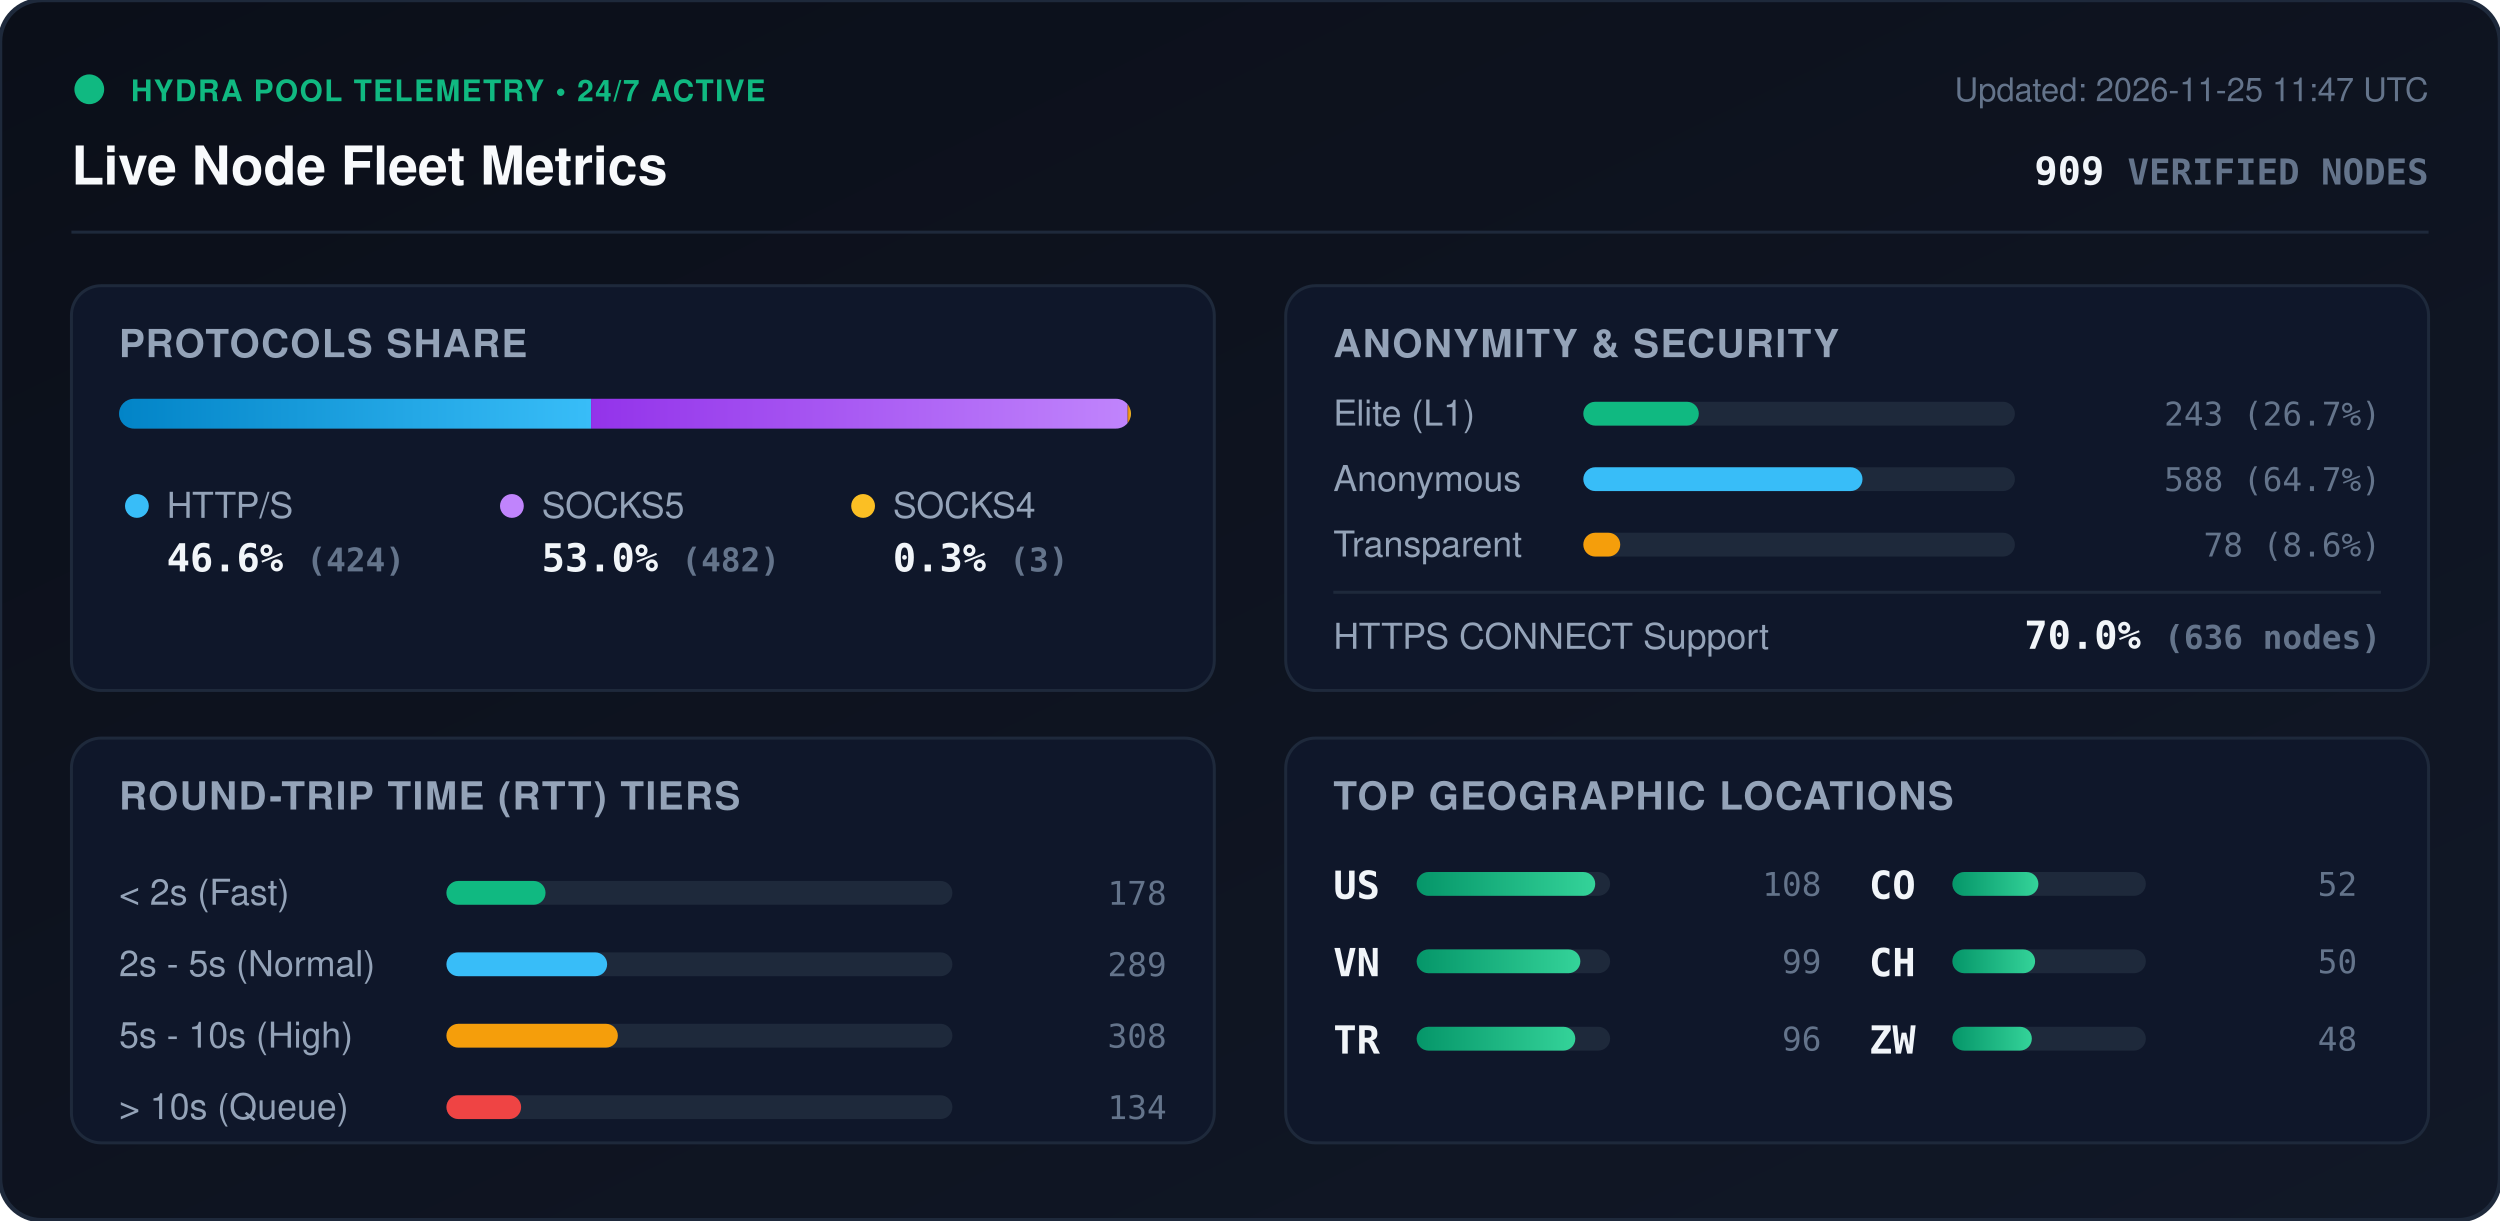
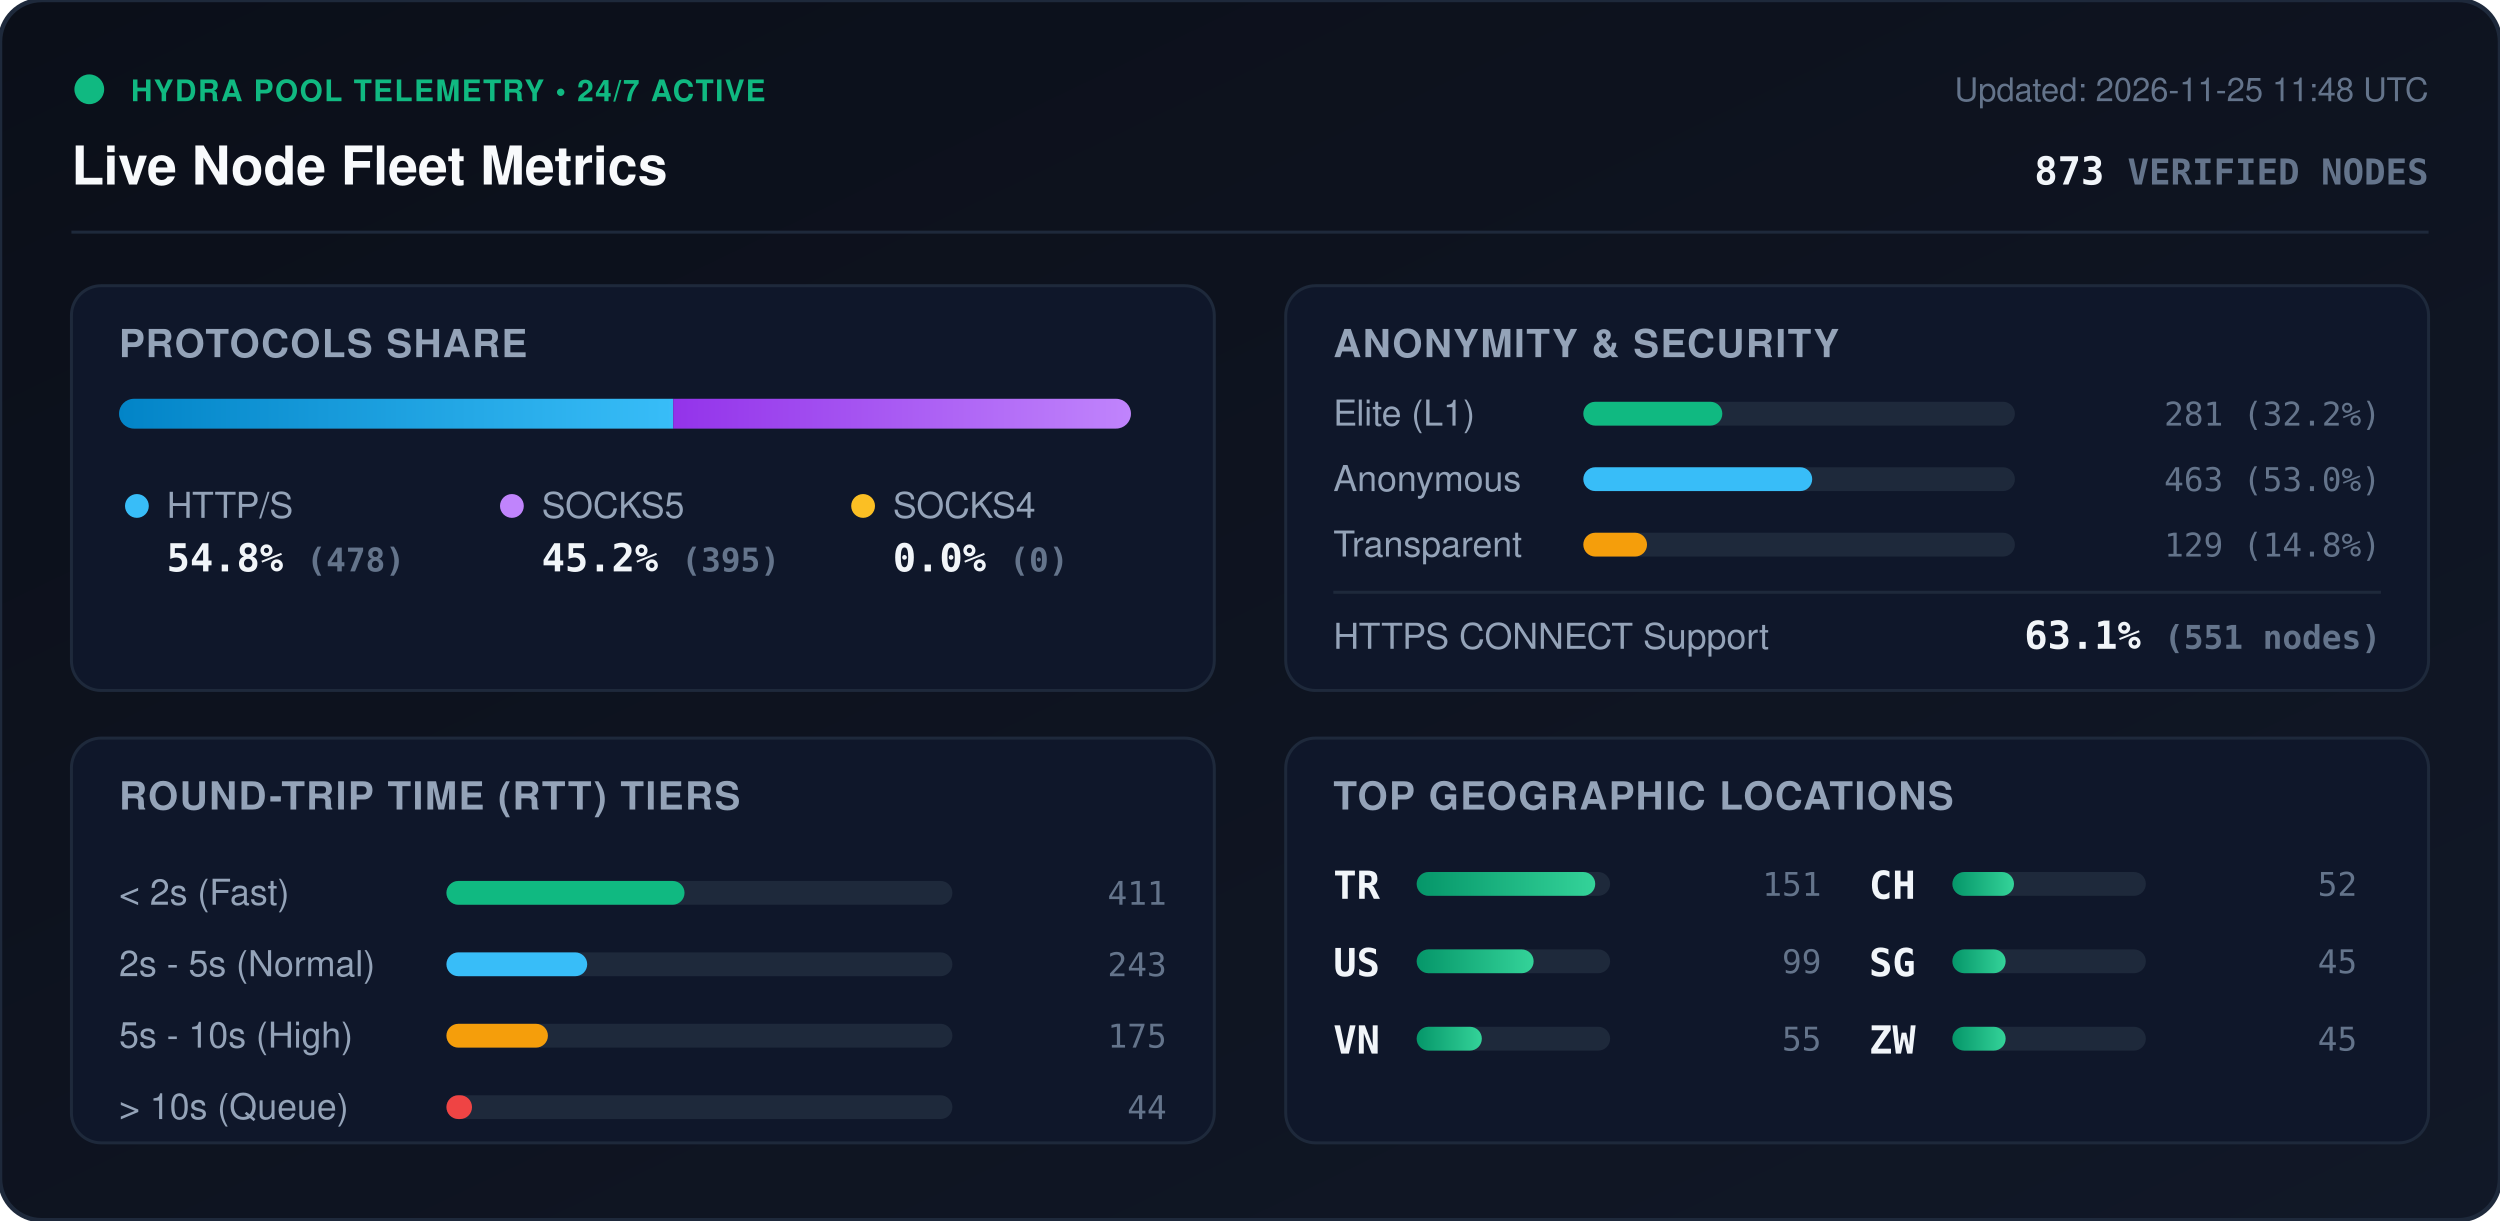
<svg xmlns="http://www.w3.org/2000/svg" viewBox="0 0 840 410" width="840" height="410" style="max-width: 100%; height: auto;">
  <defs>
    <linearGradient id="bg" x1="0%" y1="0%" x2="100%" y2="100%">
      <stop offset="0%" stop-color="#0b0f19" />
      <stop offset="100%" stop-color="#111827" />
    </linearGradient>
    <linearGradient id="bar-http" x1="0%" y1="0%" x2="100%" y2="0%">
      <stop offset="0%" stop-color="#0284c7" />
      <stop offset="100%" stop-color="#38bdf8" />
    </linearGradient>
    <linearGradient id="bar-socks5" x1="0%" y1="0%" x2="100%" y2="0%">
      <stop offset="0%" stop-color="#9333ea" />
      <stop offset="100%" stop-color="#c084fc" />
    </linearGradient>
    <linearGradient id="bar-socks4" x1="0%" y1="0%" x2="100%" y2="0%">
      <stop offset="0%" stop-color="#d97706" />
      <stop offset="100%" stop-color="#fbbf24" />
    </linearGradient>
    <linearGradient id="bar-green" x1="0%" y1="0%" x2="100%" y2="0%">
      <stop offset="0%" stop-color="#059669" />
      <stop offset="100%" stop-color="#34d399" />
    </linearGradient>
    <clipPath id="prog-track-clip">
      <rect width="340.0" height="10" rx="5" />
    </clipPath>
    <style>
      .title { font: 700 18px -apple-system, BlinkMacSystemFont, 'Segoe UI', Helvetica, Arial, sans-serif; fill: #f8fafc; }
      .sub { font: 500 11px -apple-system, BlinkMacSystemFont, 'Segoe UI', Helvetica, Arial, sans-serif; fill: #64748b; }
      .section-hdr { font: 600 13px -apple-system, BlinkMacSystemFont, 'Segoe UI', Helvetica, Arial, sans-serif; fill: #94a3b8; letter-spacing: 0.5px; }
      .metric-val { font: 700 13px -apple-system, BlinkMacSystemFont, 'Segoe UI', Helvetica, Arial, sans-serif; fill: #f1f5f9; }
      .metric-lbl { font: 500 12px -apple-system, BlinkMacSystemFont, 'Segoe UI', Helvetica, Arial, sans-serif; fill: #94a3b8; }
      .badge-txt { font: 700 10px -apple-system, BlinkMacSystemFont, 'Segoe UI', Helvetica, Arial, sans-serif; fill: #10b981; letter-spacing: 0.5px; }
      .mono { font-family: ui-monospace, SFMono-Regular, Menlo, Monaco, Consolas, monospace; }
      .pulse { animation: beacon 2s infinite ease-in-out; }
      @keyframes beacon { 0%, 100% { opacity: 1; } 50% { opacity: 0.35; } }
    </style>
  </defs>
  <rect width="840" height="410" rx="14" fill="url(#bg)" stroke="#1e293b" stroke-width="1.5" />
  <g transform="translate(24, 24)">
    <circle cx="6" cy="6" r="5" fill="#10b981" class="pulse" />
    <text x="20" y="10" class="badge-txt">HYDRA POOL TELEMETRY • 24/7 ACTIVE</text>
    <text x="0" y="38" class="title">Live Node Fleet Metrics</text>
-     <text x="792" y="10" text-anchor="end" class="sub">Updated: 2026-11-25 11:47 UTC</text>
-     <text x="792" y="38" text-anchor="end" class="metric-val mono" fill="#38bdf8">909 <tspan font-size="12" fill="#64748b">VERIFIED NODES</tspan>
+     <text x="792" y="10" text-anchor="end" class="sub">Updated: 2026-11-25 11:48 UTC</text>
+     <text x="792" y="38" text-anchor="end" class="metric-val mono" fill="#38bdf8">873 <tspan font-size="12" fill="#64748b">VERIFIED NODES</tspan>
    </text>
  </g>
  <line x1="24" y1="78" x2="816" y2="78" stroke="#1e293b" stroke-width="1" />
  <g transform="translate(24, 96)">
    <rect width="384" height="136" rx="10" fill="#0f172a" stroke="#1e293b" />
    <text x="16" y="24" class="section-hdr">PROTOCOLS SHARE</text>
    <g transform="translate(16, 38)">
      <rect width="340.0" height="10" rx="5" fill="#1e293b" />
      <g clip-path="url(#prog-track-clip)">
-         <rect x="0" width="158.6" height="10" fill="url(#bar-http)" />
-         <rect x="158.6" width="180.3" height="10" fill="url(#bar-socks5)" />
-         <rect x="338.9" width="1.1" height="10" fill="url(#bar-socks4)" />
+         <rect x="0" width="186.2" height="10" fill="url(#bar-http)" />
+         <rect x="186.2" width="153.8" height="10" fill="url(#bar-socks5)" />
+         <rect x="340.0" width="0.0" height="10" fill="url(#bar-socks4)" />
      </g>
    </g>
    <g transform="translate(16, 68)">
      <circle cx="6" cy="6" r="4" fill="#38bdf8" />
      <text x="16" y="10" class="metric-lbl">HTTP/S</text>
-       <text x="16" y="28" class="metric-val mono">46.6% <tspan font-size="11" fill="#64748b">(424)</tspan>
+       <text x="16" y="28" class="metric-val mono">54.8% <tspan font-size="11" fill="#64748b">(478)</tspan>
      </text>
      <circle cx="132" cy="6" r="4" fill="#c084fc" />
      <text x="142" y="10" class="metric-lbl">SOCKS5</text>
-       <text x="142" y="28" class="metric-val mono">53.0% <tspan font-size="11" fill="#64748b">(482)</tspan>
+       <text x="142" y="28" class="metric-val mono">45.2% <tspan font-size="11" fill="#64748b">(395)</tspan>
      </text>
      <circle cx="250" cy="6" r="4" fill="#fbbf24" />
      <text x="260" y="10" class="metric-lbl">SOCKS4</text>
-       <text x="260" y="28" class="metric-val mono">0.3% <tspan font-size="11" fill="#64748b">(3)</tspan>
+       <text x="260" y="28" class="metric-val mono">0.0% <tspan font-size="11" fill="#64748b">(0)</tspan>
      </text>
    </g>
  </g>
  <g transform="translate(432, 96)">
    <rect width="384" height="136" rx="10" fill="#0f172a" stroke="#1e293b" />
    <text x="16" y="24" class="section-hdr">ANONYMITY &amp; SECURITY</text>
    <text x="16" y="47" class="metric-lbl">Elite (L1)</text>
    <rect x="100" y="39" width="145.0" height="8" rx="4" fill="#1e293b" />
-     <rect x="100" y="39" width="38.8" height="8" rx="4" fill="#10b981" />
-     <text x="368" y="47" text-anchor="end" class="mono sub" fill="#e2e8f0">243 (26.7%)</text>
+     <rect x="100" y="39" width="46.7" height="8" rx="4" fill="#10b981" />
+     <text x="368" y="47" text-anchor="end" class="mono sub" fill="#e2e8f0">281 (32.2%)</text>
    <text x="16" y="69" class="metric-lbl">Anonymous</text>
    <rect x="100" y="61" width="145.0" height="8" rx="4" fill="#1e293b" />
-     <rect x="100" y="61" width="93.8" height="8" rx="4" fill="#38bdf8" />
-     <text x="368" y="69" text-anchor="end" class="mono sub" fill="#e2e8f0">588 (64.7%)</text>
+     <rect x="100" y="61" width="76.9" height="8" rx="4" fill="#38bdf8" />
+     <text x="368" y="69" text-anchor="end" class="mono sub" fill="#e2e8f0">463 (53.0%)</text>
    <text x="16" y="91" class="metric-lbl">Transparent</text>
    <rect x="100" y="83" width="145.0" height="8" rx="4" fill="#1e293b" />
-     <rect x="100" y="83" width="12.4" height="8" rx="4" fill="#f59e0b" />
-     <text x="368" y="91" text-anchor="end" class="mono sub" fill="#e2e8f0">78 (8.6%)</text>
+     <rect x="100" y="83" width="21.4" height="8" rx="4" fill="#f59e0b" />
+     <text x="368" y="91" text-anchor="end" class="mono sub" fill="#e2e8f0">129 (14.8%)</text>
    <line x1="16" y1="103" x2="368" y2="103" stroke="#1e293b" stroke-width="1" />
    <text x="16" y="122" class="metric-lbl">HTTPS CONNECT Support</text>
-     <text x="368" y="122" text-anchor="end" class="metric-val mono" fill="#34d399">70.0% <tspan font-size="11" fill="#64748b">(636 nodes)</tspan>
+     <text x="368" y="122" text-anchor="end" class="metric-val mono" fill="#34d399">63.1% <tspan font-size="11" fill="#64748b">(551 nodes)</tspan>
    </text>
  </g>
  <g transform="translate(24, 248)">
    <rect width="384" height="136" rx="10" fill="#0f172a" stroke="#1e293b" />
    <text x="16" y="24" class="section-hdr">ROUND-TRIP TIME (RTT) TIERS</text>
    <g transform="translate(16, 42)">
      <text x="0" y="14" class="metric-lbl">&lt; 2s (Fast)</text>
      <rect x="110" y="6" width="170" height="8" rx="4" fill="#1e293b" />
-       <rect x="110" y="6" width="33.3" height="8" rx="4" fill="#10b981" />
-       <text x="352" y="14" text-anchor="end" class="mono sub">178</text>
+       <rect x="110" y="6" width="80.0" height="8" rx="4" fill="#10b981" />
+       <text x="352" y="14" text-anchor="end" class="mono sub">411</text>
      <text x="0" y="38" class="metric-lbl">2s - 5s (Normal)</text>
      <rect x="110" y="30" width="170" height="8" rx="4" fill="#1e293b" />
-       <rect x="110" y="30" width="54.0" height="8" rx="4" fill="#38bdf8" />
-       <text x="352" y="38" text-anchor="end" class="mono sub">289</text>
+       <rect x="110" y="30" width="47.3" height="8" rx="4" fill="#38bdf8" />
+       <text x="352" y="38" text-anchor="end" class="mono sub">243</text>
      <text x="0" y="62" class="metric-lbl">5s - 10s (High)</text>
      <rect x="110" y="54" width="170" height="8" rx="4" fill="#1e293b" />
-       <rect x="110" y="54" width="57.6" height="8" rx="4" fill="#f59e0b" />
-       <text x="352" y="62" text-anchor="end" class="mono sub">308</text>
+       <rect x="110" y="54" width="34.1" height="8" rx="4" fill="#f59e0b" />
+       <text x="352" y="62" text-anchor="end" class="mono sub">175</text>
      <text x="0" y="86" class="metric-lbl">&gt; 10s (Queue)</text>
      <rect x="110" y="78" width="170" height="8" rx="4" fill="#1e293b" />
-       <rect x="110" y="78" width="25.1" height="8" rx="4" fill="#ef4444" />
-       <text x="352" y="86" text-anchor="end" class="mono sub">134</text>
+       <rect x="110" y="78" width="8.6" height="8" rx="4" fill="#ef4444" />
+       <text x="352" y="86" text-anchor="end" class="mono sub">44</text>
    </g>
  </g>
  <g transform="translate(432, 248)">
    <rect width="384" height="136" rx="10" fill="#0f172a" stroke="#1e293b" />
    <text x="16" y="24" class="section-hdr">TOP GEOGRAPHIC LOCATIONS</text>
    <g transform="translate(16, 42)">
      <g transform="translate(0, 0)">
+         <text x="0" y="12" class="mono metric-val" font-size="12">TR</text>
+         <rect x="28" y="3" width="65" height="8" rx="4" fill="#1e293b" />
+         <rect x="28" y="3" width="60.0" height="8" rx="4" fill="url(#bar-green)" />
+         <text x="164" y="11" text-anchor="end" class="mono sub">151</text>
+       </g>
+       <g transform="translate(0, 26)">
        <text x="0" y="12" class="mono metric-val" font-size="12">US</text>
        <rect x="28" y="3" width="65" height="8" rx="4" fill="#1e293b" />
-         <rect x="28" y="3" width="60.0" height="8" rx="4" fill="url(#bar-green)" />
-         <text x="164" y="11" text-anchor="end" class="mono sub">108</text>
-       </g>
-       <g transform="translate(0, 26)">
-         <text x="0" y="12" class="mono metric-val" font-size="12">VN</text>
-         <rect x="28" y="3" width="65" height="8" rx="4" fill="#1e293b" />
-         <rect x="28" y="3" width="55.0" height="8" rx="4" fill="url(#bar-green)" />
+         <rect x="28" y="3" width="39.3" height="8" rx="4" fill="url(#bar-green)" />
        <text x="164" y="11" text-anchor="end" class="mono sub">99</text>
      </g>
      <g transform="translate(0, 52)">
-         <text x="0" y="12" class="mono metric-val" font-size="12">TR</text>
+         <text x="0" y="12" class="mono metric-val" font-size="12">VN</text>
        <rect x="28" y="3" width="65" height="8" rx="4" fill="#1e293b" />
-         <rect x="28" y="3" width="53.3" height="8" rx="4" fill="url(#bar-green)" />
-         <text x="164" y="11" text-anchor="end" class="mono sub">96</text>
+         <rect x="28" y="3" width="21.9" height="8" rx="4" fill="url(#bar-green)" />
+         <text x="164" y="11" text-anchor="end" class="mono sub">55</text>
      </g>
      <g transform="translate(180, 0)">
-         <text x="0" y="12" class="mono metric-val" font-size="12">CO</text>
+         <text x="0" y="12" class="mono metric-val" font-size="12">CH</text>
        <rect x="28" y="3" width="65" height="8" rx="4" fill="#1e293b" />
-         <rect x="28" y="3" width="28.9" height="8" rx="4" fill="url(#bar-green)" />
+         <rect x="28" y="3" width="20.7" height="8" rx="4" fill="url(#bar-green)" />
        <text x="164" y="11" text-anchor="end" class="mono sub">52</text>
      </g>
      <g transform="translate(180, 26)">
-         <text x="0" y="12" class="mono metric-val" font-size="12">CH</text>
+         <text x="0" y="12" class="mono metric-val" font-size="12">SG</text>
        <rect x="28" y="3" width="65" height="8" rx="4" fill="#1e293b" />
-         <rect x="28" y="3" width="27.8" height="8" rx="4" fill="url(#bar-green)" />
-         <text x="164" y="11" text-anchor="end" class="mono sub">50</text>
+         <rect x="28" y="3" width="17.9" height="8" rx="4" fill="url(#bar-green)" />
+         <text x="164" y="11" text-anchor="end" class="mono sub">45</text>
      </g>
      <g transform="translate(180, 52)">
        <text x="0" y="12" class="mono metric-val" font-size="12">ZW</text>
        <rect x="28" y="3" width="65" height="8" rx="4" fill="#1e293b" />
-         <rect x="28" y="3" width="26.7" height="8" rx="4" fill="url(#bar-green)" />
-         <text x="164" y="11" text-anchor="end" class="mono sub">48</text>
+         <rect x="28" y="3" width="17.9" height="8" rx="4" fill="url(#bar-green)" />
+         <text x="164" y="11" text-anchor="end" class="mono sub">45</text>
      </g>
    </g>
  </g>
</svg>
